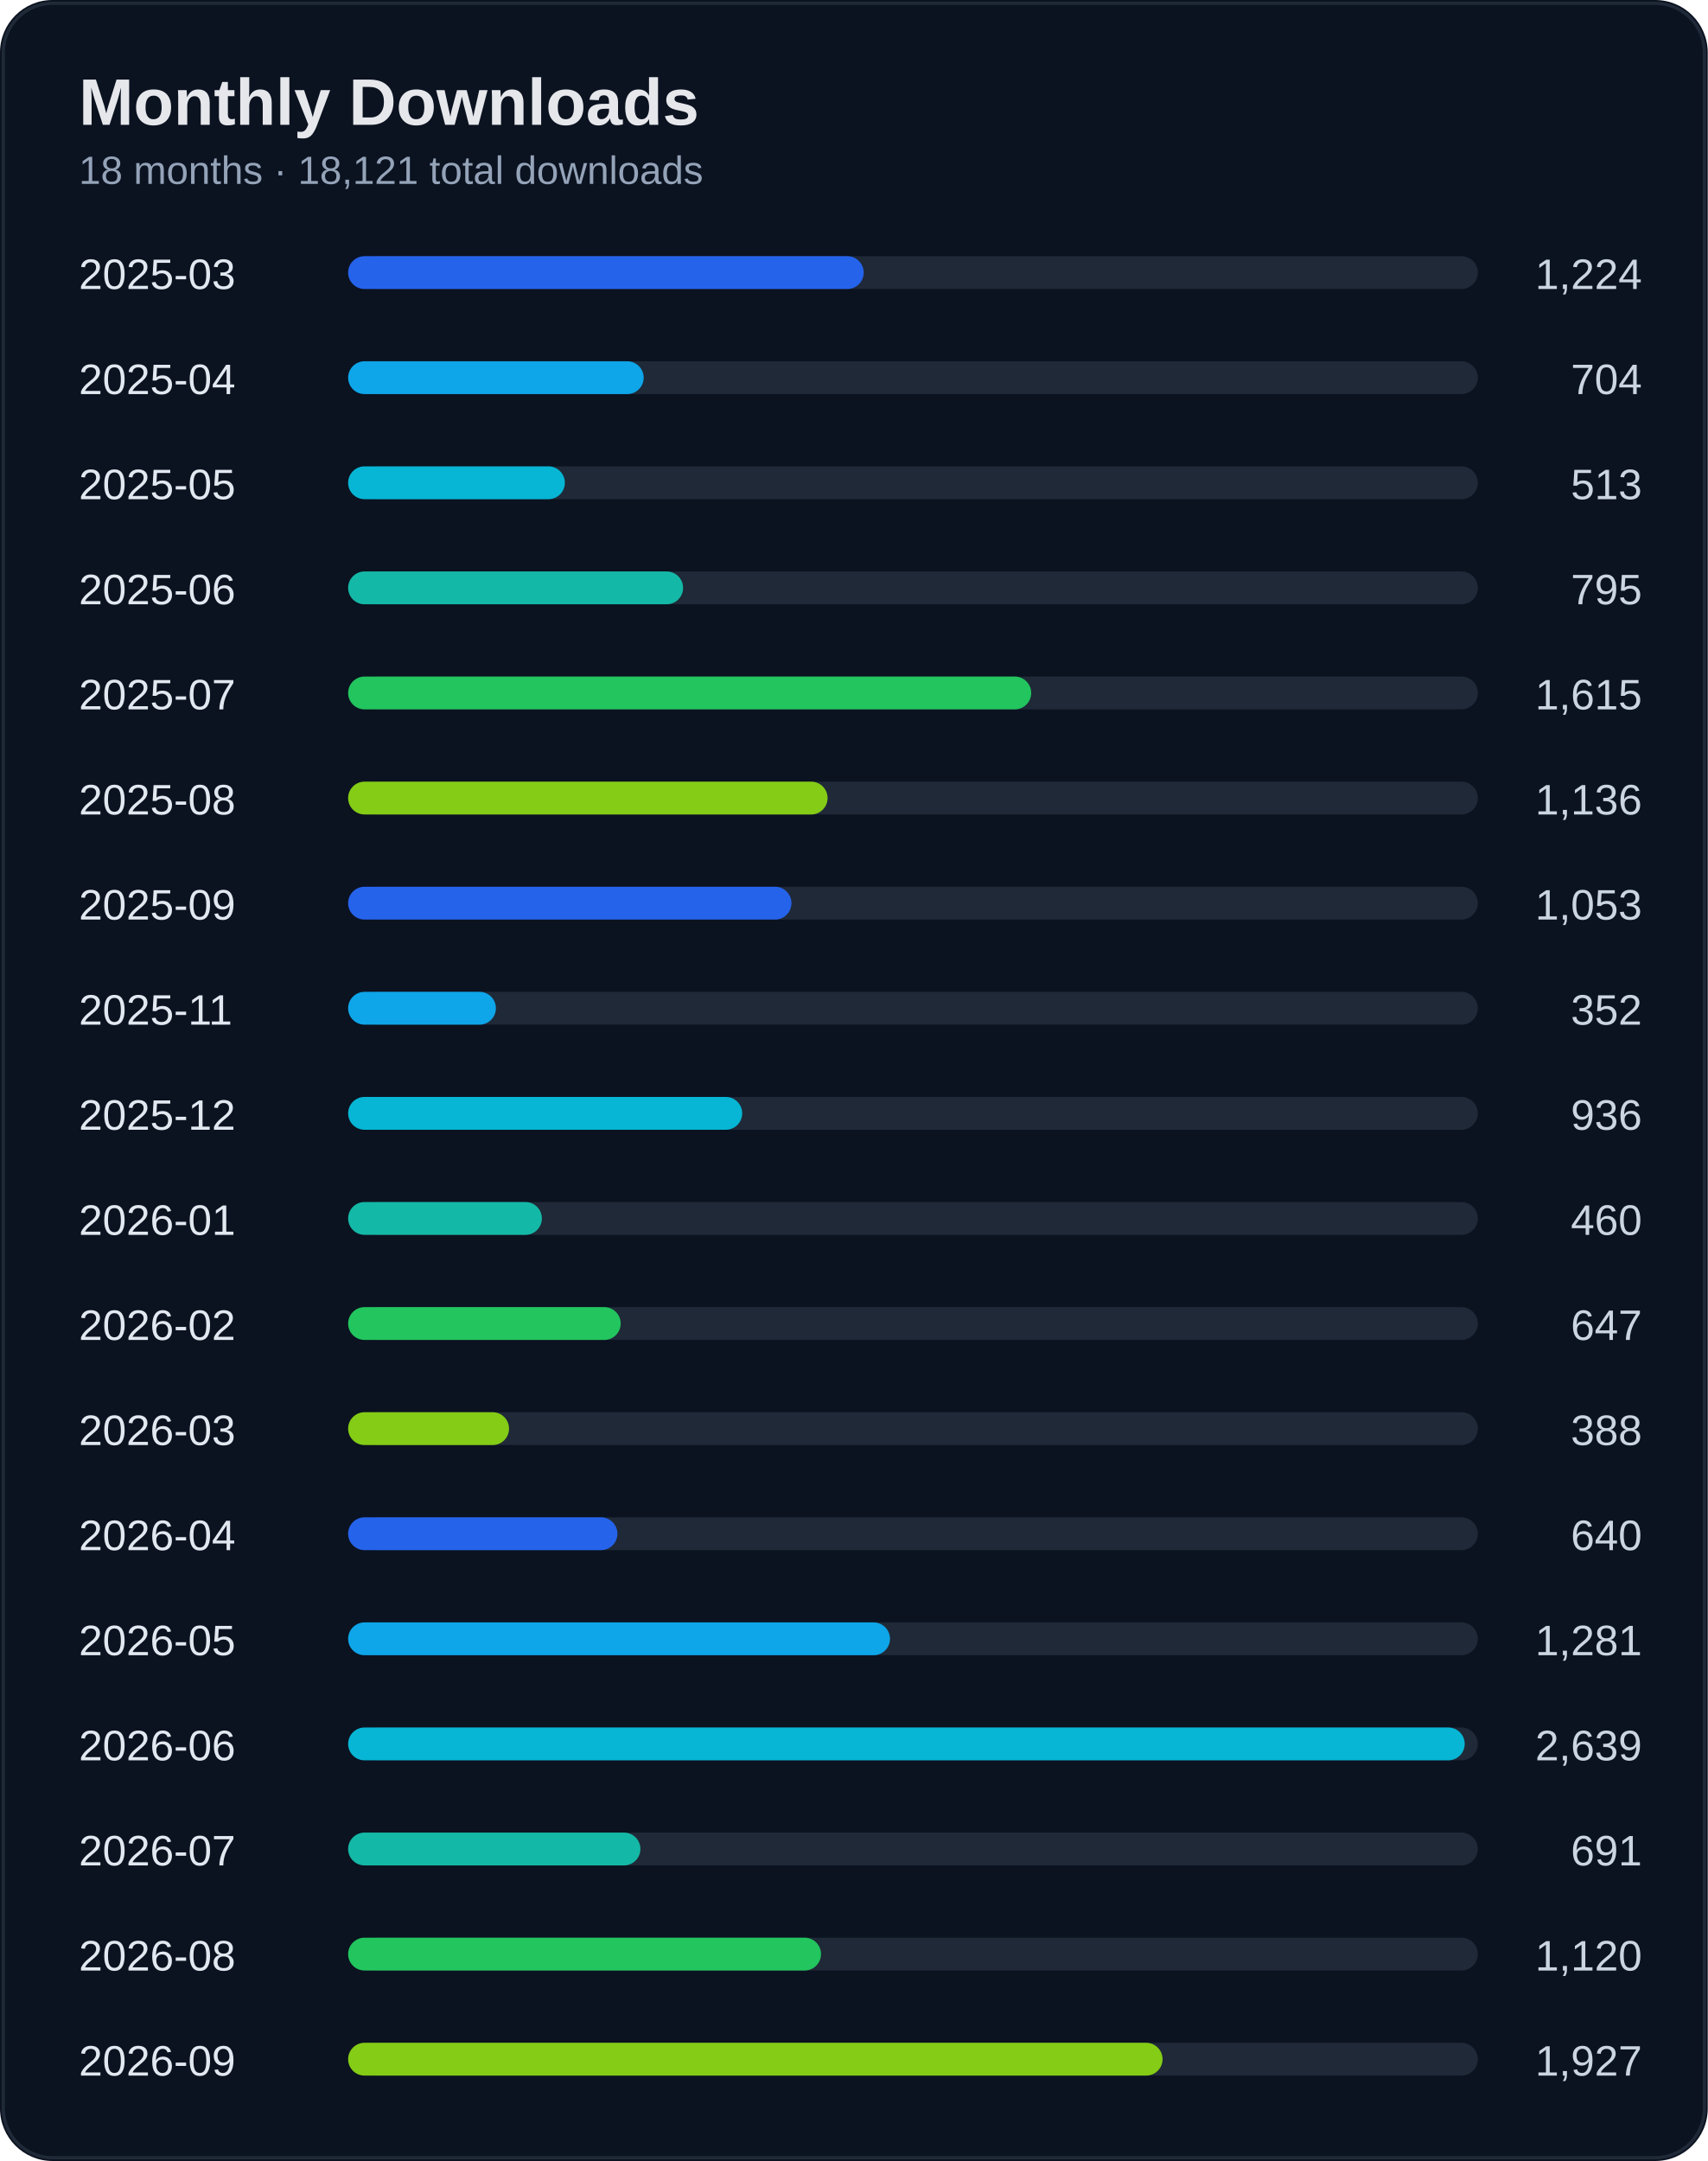
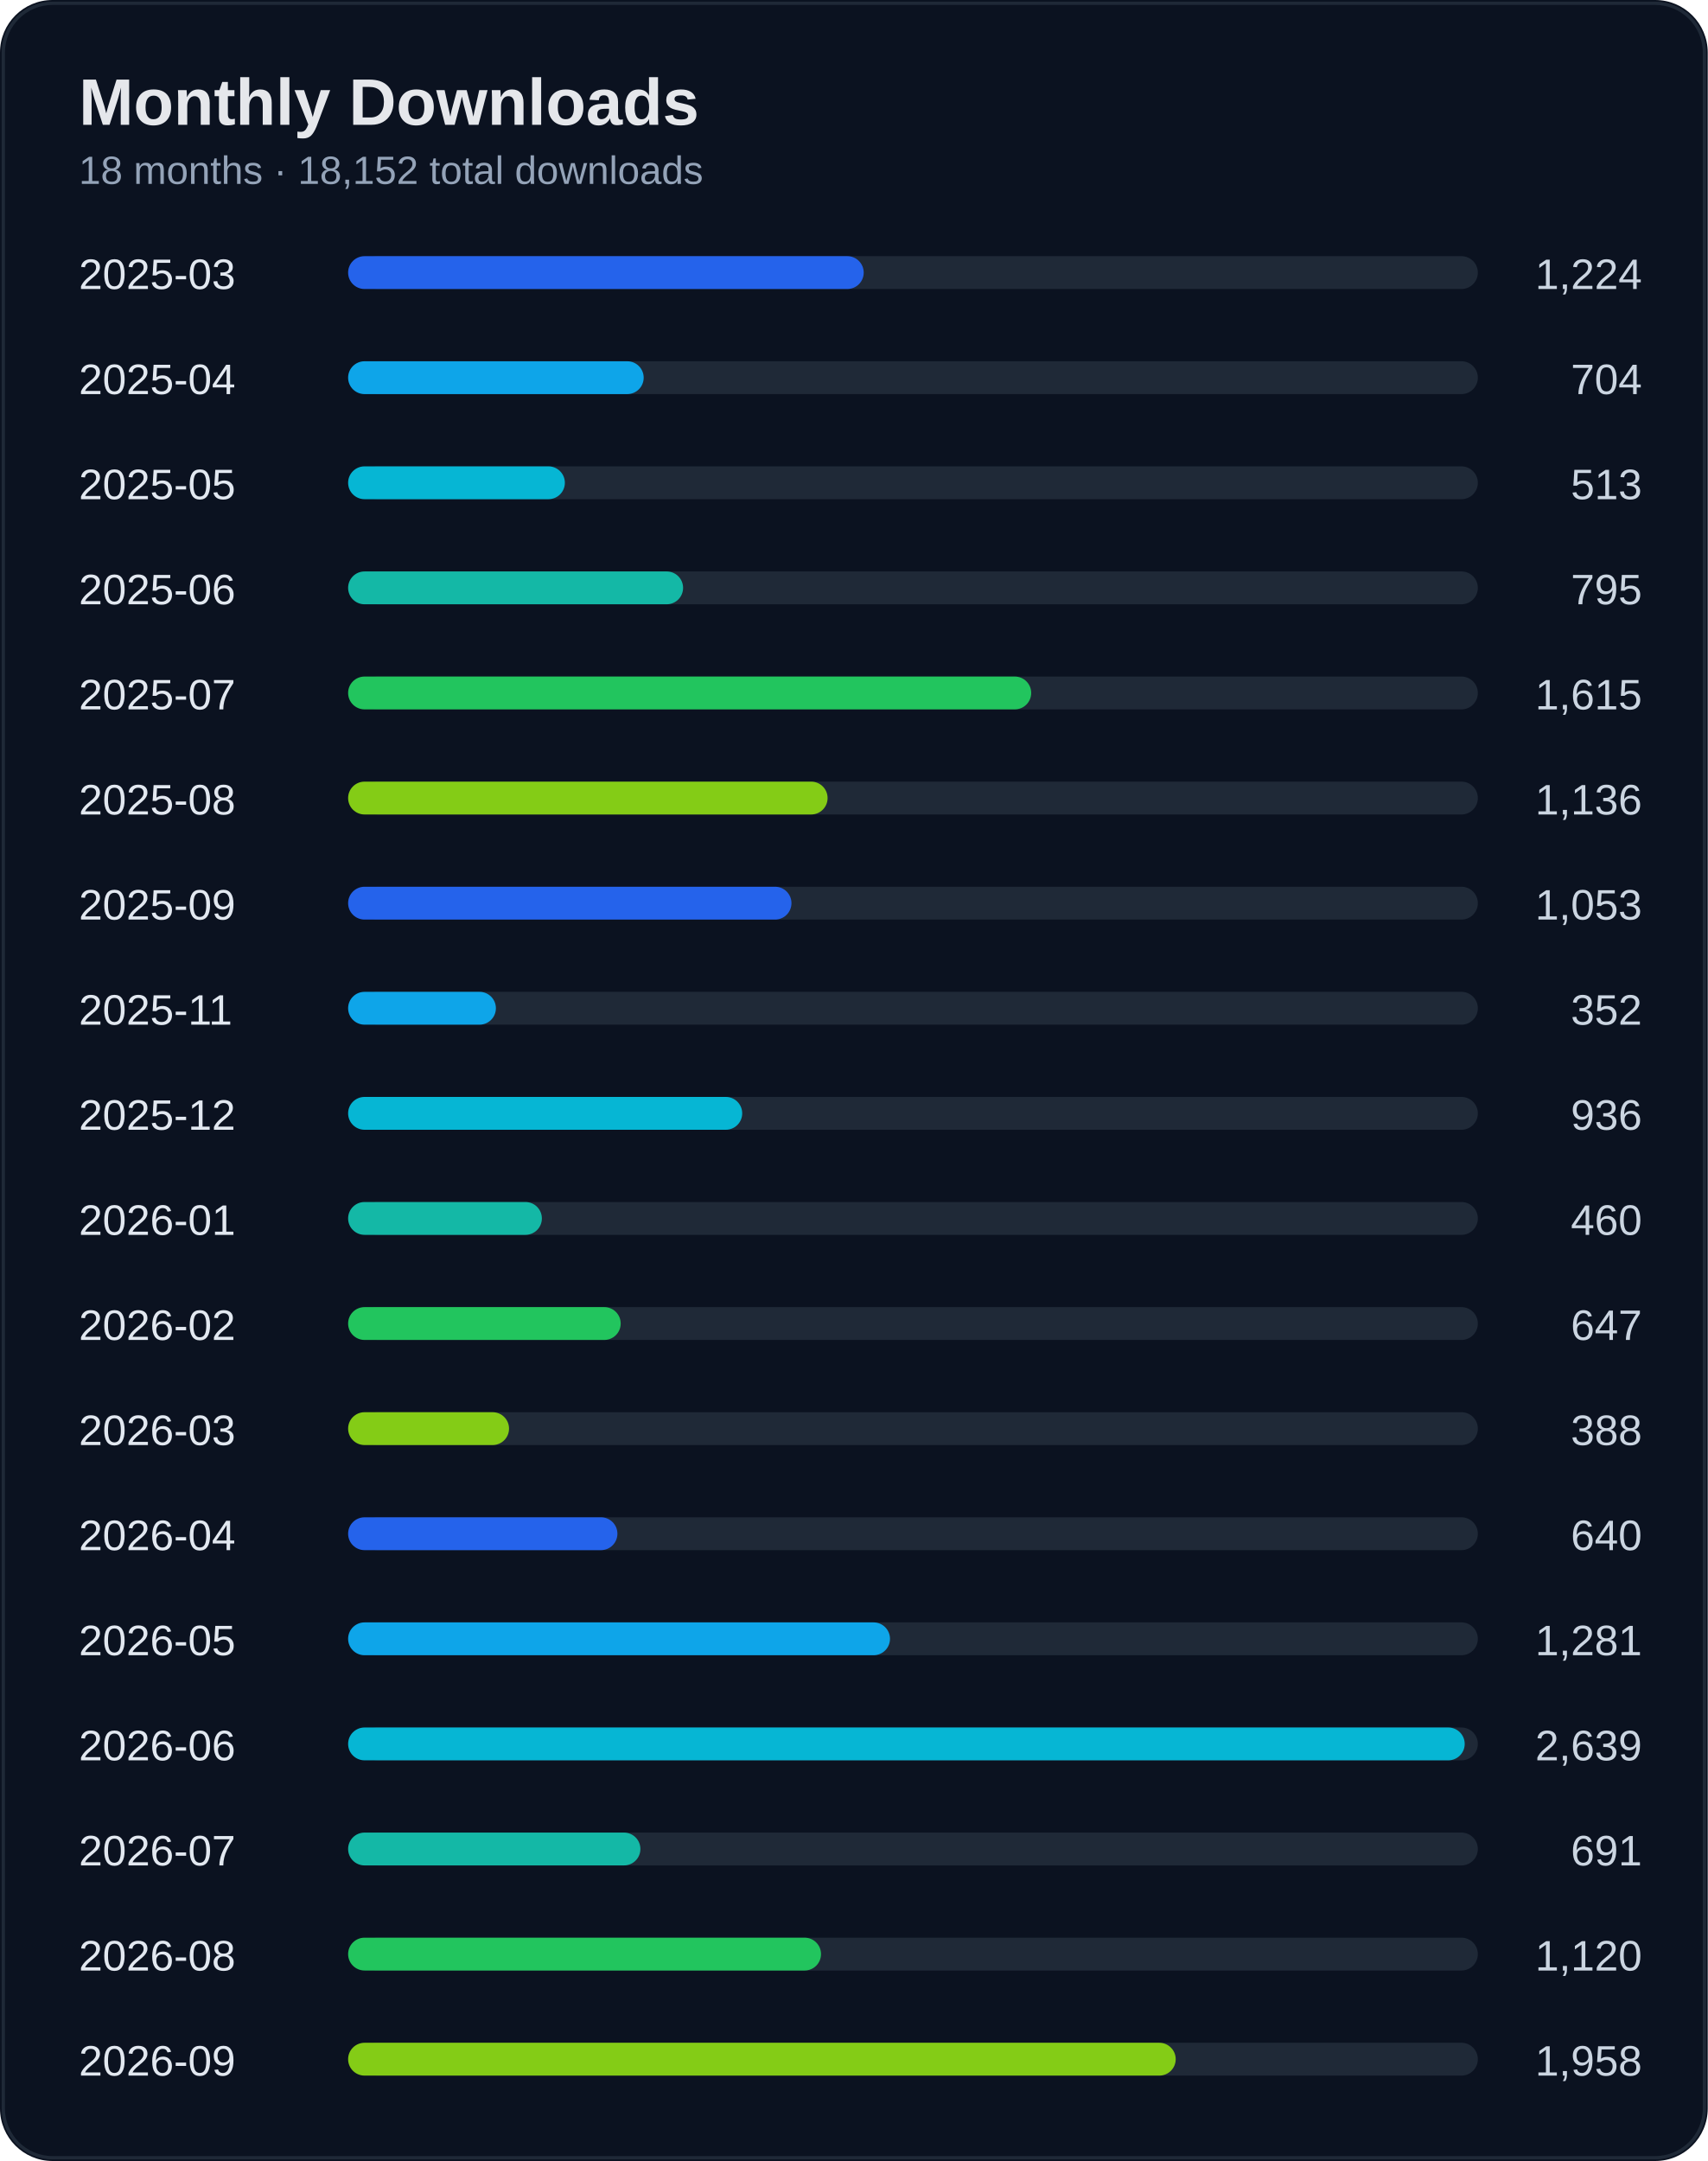
<svg xmlns="http://www.w3.org/2000/svg" width="520" height="658" viewBox="0 0 520 658">
  <rect width="100%" height="100%" rx="16" fill="#0b1220" />
  <rect x="1" y="1" width="518" height="656" rx="15" fill="none" stroke="#1f2937" />
  <text x="24" y="38" fill="#e5e7eb" font-size="20" font-weight="700" font-family="Segoe UI, Arial">Monthly Downloads</text>
-   <text x="24" y="56" fill="#94a3b8" font-size="12" font-family="Segoe UI, Arial">18 months · 18,121 total downloads</text>
+   <text x="24" y="56" fill="#94a3b8" font-size="12" font-family="Segoe UI, Arial">18 months · 18,152 total downloads</text>
  <text x="24" y="88" fill="#e2e8f0" font-size="13" font-family="Segoe UI, Arial">2025-03</text>
  <text x="500" y="88" fill="#cbd5e1" font-size="13" text-anchor="end" font-family="Segoe UI, Arial">1,224</text>
  <rect x="110" y="78" width="340" height="10" rx="5" fill="#1f2937" />
  <rect x="106" y="78" width="157" height="10" rx="5" fill="#2563eb" />
  <text x="24" y="120" fill="#e2e8f0" font-size="13" font-family="Segoe UI, Arial">2025-04</text>
  <text x="500" y="120" fill="#cbd5e1" font-size="13" text-anchor="end" font-family="Segoe UI, Arial">704</text>
  <rect x="110" y="110" width="340" height="10" rx="5" fill="#1f2937" />
  <rect x="106" y="110" width="90" height="10" rx="5" fill="#0ea5e9" />
  <text x="24" y="152" fill="#e2e8f0" font-size="13" font-family="Segoe UI, Arial">2025-05</text>
  <text x="500" y="152" fill="#cbd5e1" font-size="13" text-anchor="end" font-family="Segoe UI, Arial">513</text>
  <rect x="110" y="142" width="340" height="10" rx="5" fill="#1f2937" />
  <rect x="106" y="142" width="66" height="10" rx="5" fill="#06b6d4" />
  <text x="24" y="184" fill="#e2e8f0" font-size="13" font-family="Segoe UI, Arial">2025-06</text>
  <text x="500" y="184" fill="#cbd5e1" font-size="13" text-anchor="end" font-family="Segoe UI, Arial">795</text>
  <rect x="110" y="174" width="340" height="10" rx="5" fill="#1f2937" />
  <rect x="106" y="174" width="102" height="10" rx="5" fill="#14b8a6" />
  <text x="24" y="216" fill="#e2e8f0" font-size="13" font-family="Segoe UI, Arial">2025-07</text>
  <text x="500" y="216" fill="#cbd5e1" font-size="13" text-anchor="end" font-family="Segoe UI, Arial">1,615</text>
  <rect x="110" y="206" width="340" height="10" rx="5" fill="#1f2937" />
  <rect x="106" y="206" width="208" height="10" rx="5" fill="#22c55e" />
  <text x="24" y="248" fill="#e2e8f0" font-size="13" font-family="Segoe UI, Arial">2025-08</text>
  <text x="500" y="248" fill="#cbd5e1" font-size="13" text-anchor="end" font-family="Segoe UI, Arial">1,136</text>
  <rect x="110" y="238" width="340" height="10" rx="5" fill="#1f2937" />
  <rect x="106" y="238" width="146" height="10" rx="5" fill="#84cc16" />
  <text x="24" y="280" fill="#e2e8f0" font-size="13" font-family="Segoe UI, Arial">2025-09</text>
  <text x="500" y="280" fill="#cbd5e1" font-size="13" text-anchor="end" font-family="Segoe UI, Arial">1,053</text>
  <rect x="110" y="270" width="340" height="10" rx="5" fill="#1f2937" />
  <rect x="106" y="270" width="135" height="10" rx="5" fill="#2563eb" />
  <text x="24" y="312" fill="#e2e8f0" font-size="13" font-family="Segoe UI, Arial">2025-11</text>
  <text x="500" y="312" fill="#cbd5e1" font-size="13" text-anchor="end" font-family="Segoe UI, Arial">352</text>
  <rect x="110" y="302" width="340" height="10" rx="5" fill="#1f2937" />
  <rect x="106" y="302" width="45" height="10" rx="5" fill="#0ea5e9" />
  <text x="24" y="344" fill="#e2e8f0" font-size="13" font-family="Segoe UI, Arial">2025-12</text>
  <text x="500" y="344" fill="#cbd5e1" font-size="13" text-anchor="end" font-family="Segoe UI, Arial">936</text>
  <rect x="110" y="334" width="340" height="10" rx="5" fill="#1f2937" />
  <rect x="106" y="334" width="120" height="10" rx="5" fill="#06b6d4" />
  <text x="24" y="376" fill="#e2e8f0" font-size="13" font-family="Segoe UI, Arial">2026-01</text>
  <text x="500" y="376" fill="#cbd5e1" font-size="13" text-anchor="end" font-family="Segoe UI, Arial">460</text>
  <rect x="110" y="366" width="340" height="10" rx="5" fill="#1f2937" />
  <rect x="106" y="366" width="59" height="10" rx="5" fill="#14b8a6" />
  <text x="24" y="408" fill="#e2e8f0" font-size="13" font-family="Segoe UI, Arial">2026-02</text>
  <text x="500" y="408" fill="#cbd5e1" font-size="13" text-anchor="end" font-family="Segoe UI, Arial">647</text>
  <rect x="110" y="398" width="340" height="10" rx="5" fill="#1f2937" />
  <rect x="106" y="398" width="83" height="10" rx="5" fill="#22c55e" />
  <text x="24" y="440" fill="#e2e8f0" font-size="13" font-family="Segoe UI, Arial">2026-03</text>
  <text x="500" y="440" fill="#cbd5e1" font-size="13" text-anchor="end" font-family="Segoe UI, Arial">388</text>
  <rect x="110" y="430" width="340" height="10" rx="5" fill="#1f2937" />
  <rect x="106" y="430" width="49" height="10" rx="5" fill="#84cc16" />
  <text x="24" y="472" fill="#e2e8f0" font-size="13" font-family="Segoe UI, Arial">2026-04</text>
  <text x="500" y="472" fill="#cbd5e1" font-size="13" text-anchor="end" font-family="Segoe UI, Arial">640</text>
  <rect x="110" y="462" width="340" height="10" rx="5" fill="#1f2937" />
  <rect x="106" y="462" width="82" height="10" rx="5" fill="#2563eb" />
  <text x="24" y="504" fill="#e2e8f0" font-size="13" font-family="Segoe UI, Arial">2026-05</text>
  <text x="500" y="504" fill="#cbd5e1" font-size="13" text-anchor="end" font-family="Segoe UI, Arial">1,281</text>
  <rect x="110" y="494" width="340" height="10" rx="5" fill="#1f2937" />
  <rect x="106" y="494" width="165" height="10" rx="5" fill="#0ea5e9" />
  <text x="24" y="536" fill="#e2e8f0" font-size="13" font-family="Segoe UI, Arial">2026-06</text>
  <text x="500" y="536" fill="#cbd5e1" font-size="13" text-anchor="end" font-family="Segoe UI, Arial">2,639</text>
  <rect x="110" y="526" width="340" height="10" rx="5" fill="#1f2937" />
  <rect x="106" y="526" width="340" height="10" rx="5" fill="#06b6d4" />
  <text x="24" y="568" fill="#e2e8f0" font-size="13" font-family="Segoe UI, Arial">2026-07</text>
  <text x="500" y="568" fill="#cbd5e1" font-size="13" text-anchor="end" font-family="Segoe UI, Arial">691</text>
  <rect x="110" y="558" width="340" height="10" rx="5" fill="#1f2937" />
  <rect x="106" y="558" width="89" height="10" rx="5" fill="#14b8a6" />
  <text x="24" y="600" fill="#e2e8f0" font-size="13" font-family="Segoe UI, Arial">2026-08</text>
  <text x="500" y="600" fill="#cbd5e1" font-size="13" text-anchor="end" font-family="Segoe UI, Arial">1,120</text>
  <rect x="110" y="590" width="340" height="10" rx="5" fill="#1f2937" />
  <rect x="106" y="590" width="144" height="10" rx="5" fill="#22c55e" />
  <text x="24" y="632" fill="#e2e8f0" font-size="13" font-family="Segoe UI, Arial">2026-09</text>
-   <text x="500" y="632" fill="#cbd5e1" font-size="13" text-anchor="end" font-family="Segoe UI, Arial">1,927</text>
+   <text x="500" y="632" fill="#cbd5e1" font-size="13" text-anchor="end" font-family="Segoe UI, Arial">1,958</text>
  <rect x="110" y="622" width="340" height="10" rx="5" fill="#1f2937" />
-   <rect x="106" y="622" width="248" height="10" rx="5" fill="#84cc16" />
+   <rect x="106" y="622" width="252" height="10" rx="5" fill="#84cc16" />
</svg>
